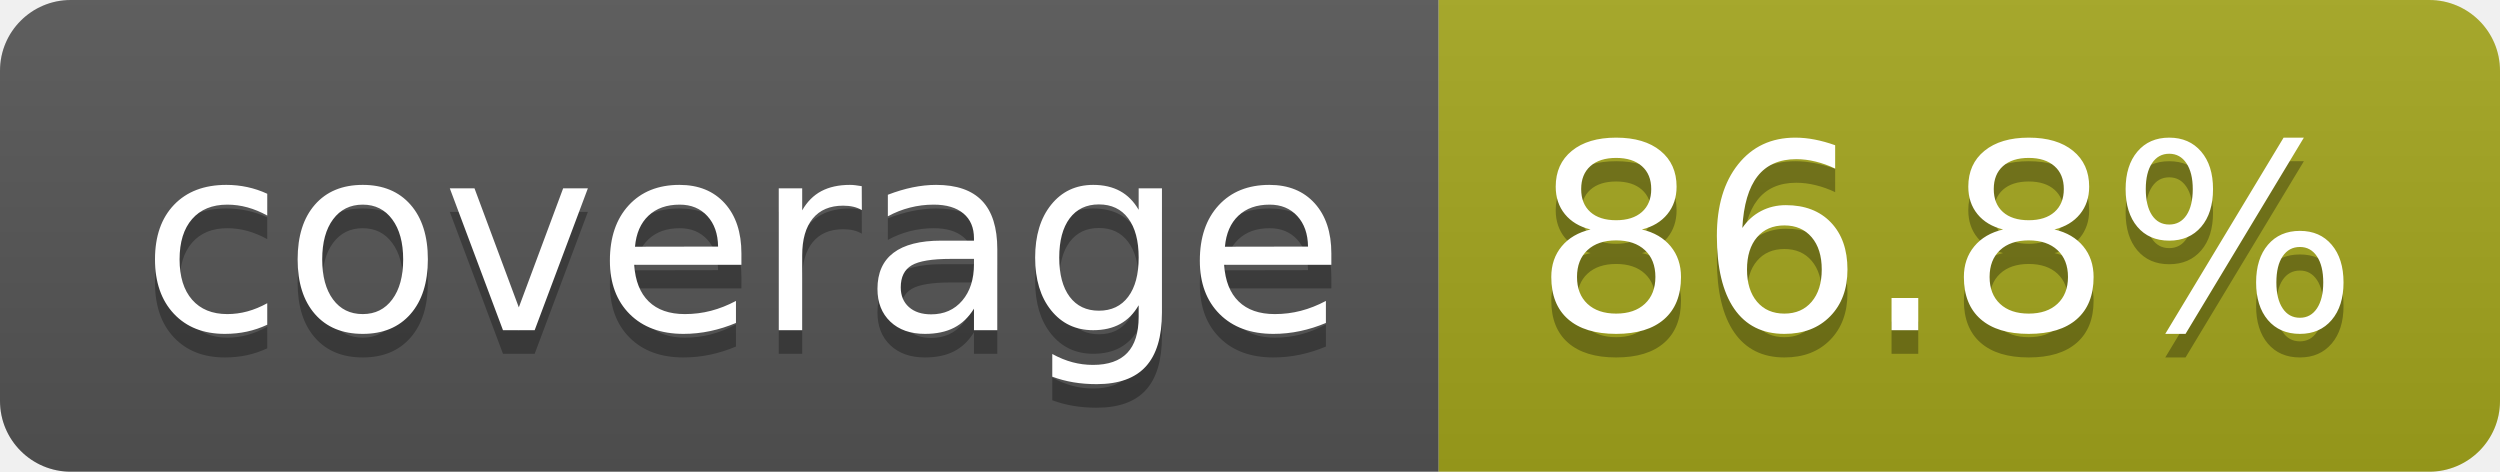
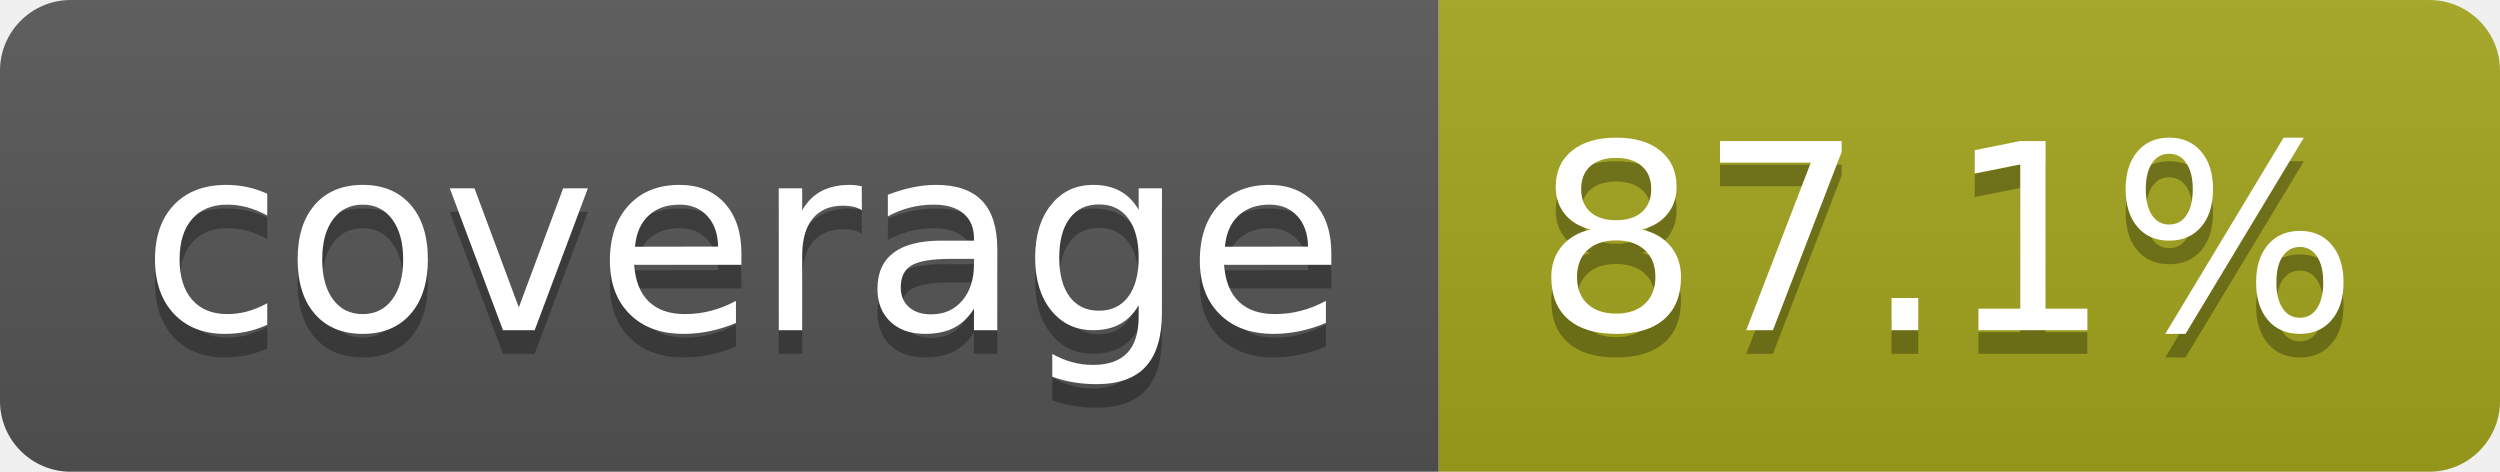
- <svg xmlns="http://www.w3.org/2000/svg" width="106" height="20" role="img" aria-label="coverage: 86.8%">
+ <svg xmlns="http://www.w3.org/2000/svg" width="106" height="20" role="img" aria-label="coverage: 87.1%">
  <linearGradient id="s" x2="0" y2="100%">
    <stop offset="0" stop-color="#bbb" stop-opacity=".1" />
    <stop offset="1" stop-opacity=".1" />
  </linearGradient>
  <clipPath id="r">
    <rect width="106" height="20" rx="3" fill="#fff" />
  </clipPath>
  <g clip-path="url(#r)">
    <rect width="61" height="20" fill="#555" />
    <rect x="61" width="45" height="20" fill="#a4a61d" />
    <rect width="106" height="20" fill="url(#s)" />
  </g>
  <g fill="#fff" text-anchor="middle" font-family="Verdana,Geneva,DejaVu Sans,sans-serif" text-rendering="geometricPrecision" font-size="110">
    <text aria-hidden="true" x="315" y="150" fill="#010101" fill-opacity=".3" transform="scale(.1)" textLength="510">coverage</text>
    <text x="315" y="140" transform="scale(.1)" fill="#fff" textLength="510">coverage</text>
-     <text aria-hidden="true" x="825" y="150" fill="#010101" fill-opacity=".3" transform="scale(.1)" textLength="350">86.8%</text>
-     <text x="825" y="140" transform="scale(.1)" fill="#fff" textLength="350">86.8%</text>
+     <text aria-hidden="true" x="825" y="150" fill="#010101" fill-opacity=".3" transform="scale(.1)" textLength="350">87.1%</text>
+     <text x="825" y="140" transform="scale(.1)" fill="#fff" textLength="350">87.1%</text>
  </g>
</svg>
